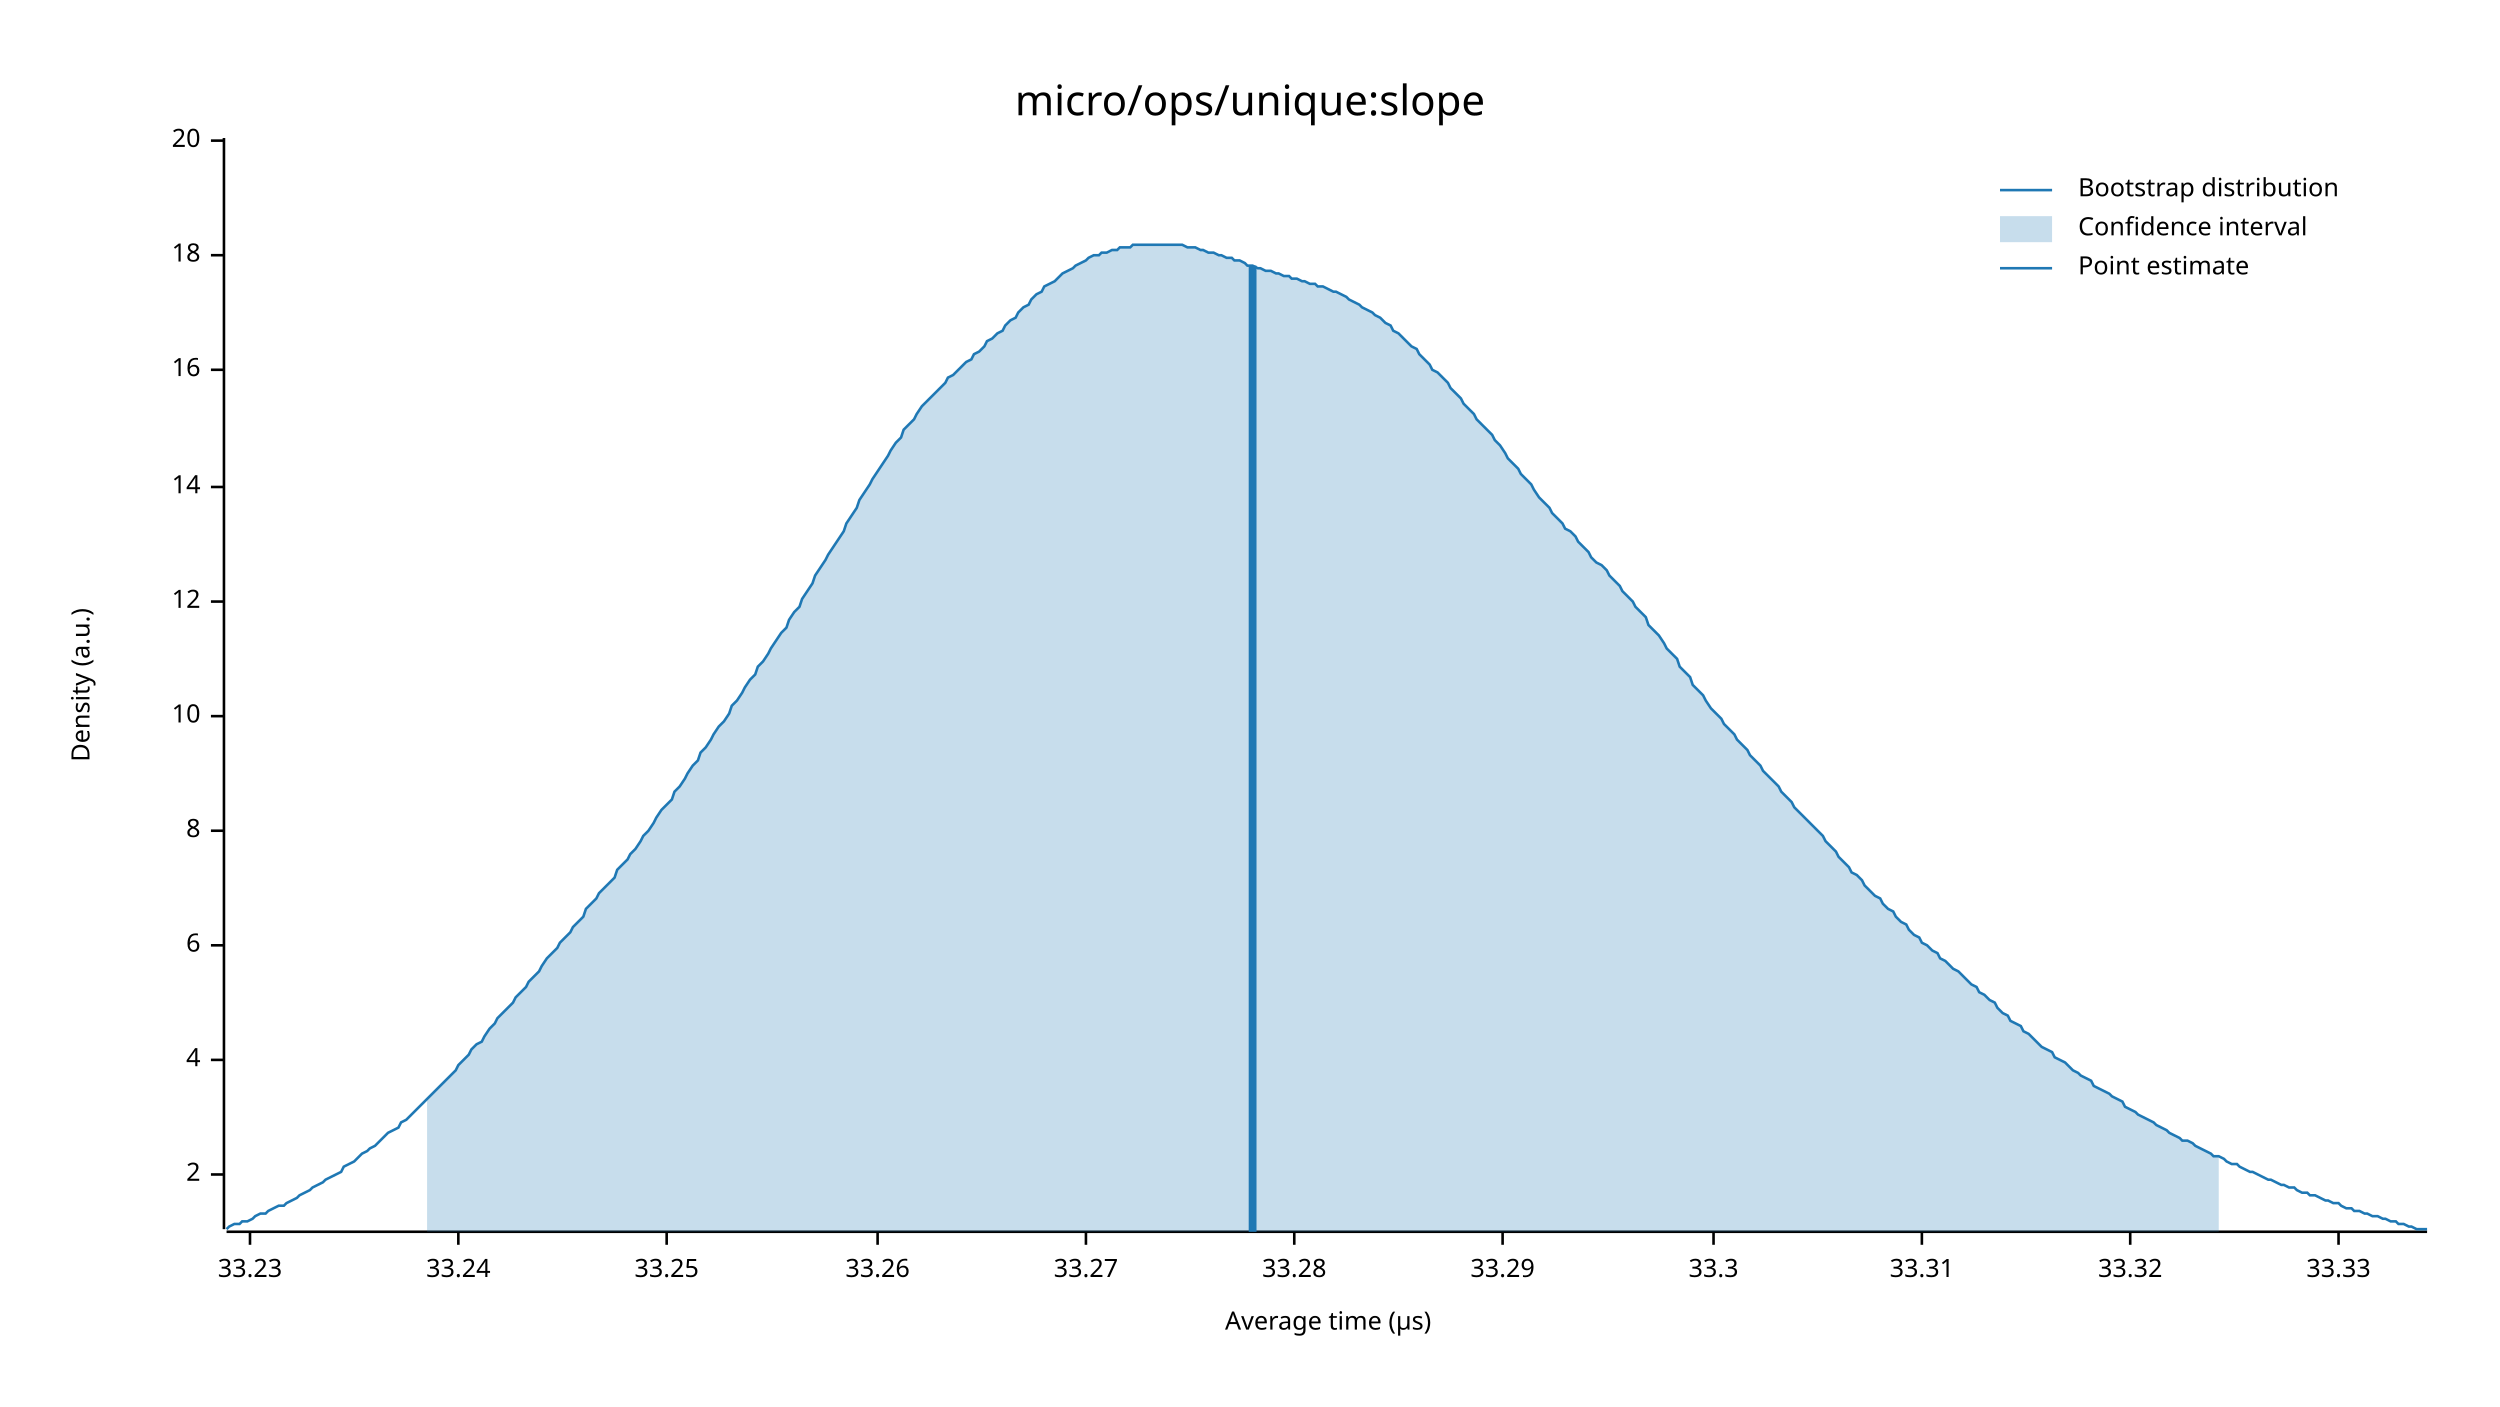
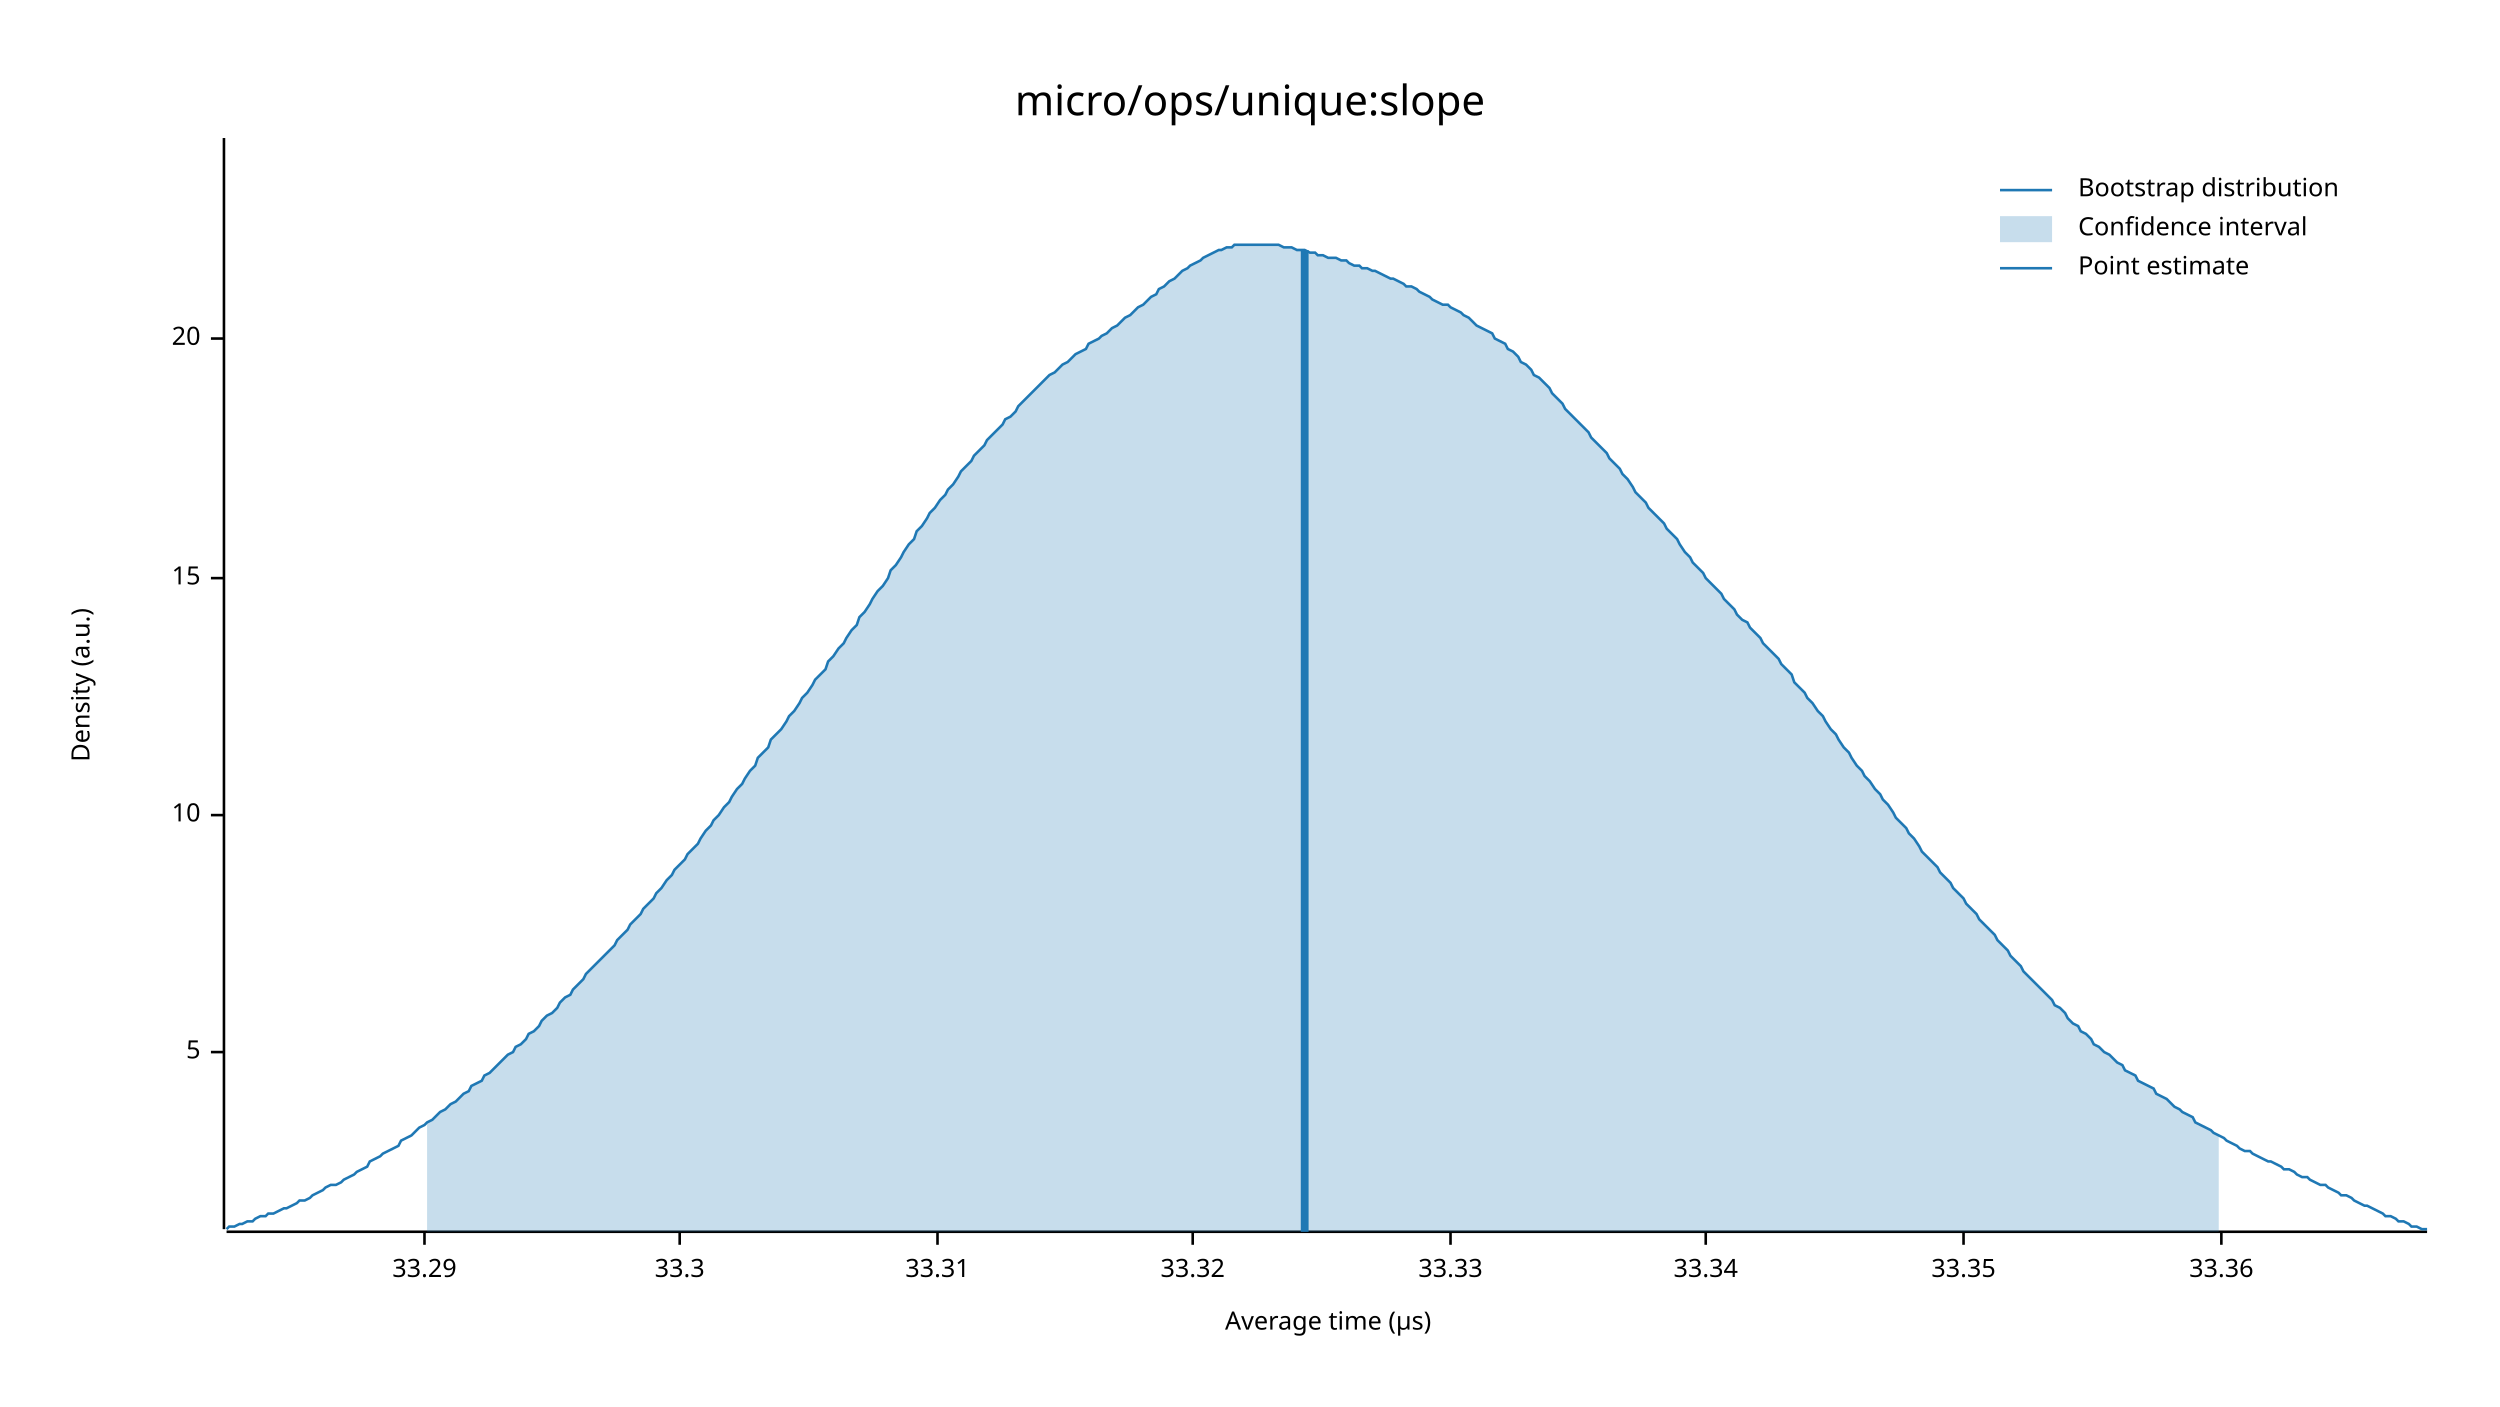
<svg xmlns="http://www.w3.org/2000/svg" width="960" height="540" viewBox="0 0 960 540">
  <text x="480" y="32" dy="0.76em" text-anchor="middle" font-family="sans-serif" font-size="16.129" opacity="1" fill="#000000">
micro/ops/unique:slope
</text>
  <text x="27" y="263" dy="0.76em" text-anchor="middle" font-family="sans-serif" font-size="9.677" opacity="1" fill="#000000" transform="rotate(270, 27, 263)">
Density (a.u.)
</text>
  <text x="510" y="513" dy="-0.5ex" text-anchor="middle" font-family="sans-serif" font-size="9.677" opacity="1" fill="#000000">
Average time (µs)
</text>
  <polyline fill="none" opacity="1" stroke="#000000" stroke-width="1" points="86,53 86,472 " />
-   <text x="77" y="451" dy="0.5ex" text-anchor="end" font-family="sans-serif" font-size="9.677" opacity="1" fill="#000000">
- 2
+   <text x="77" y="404" dy="0.5ex" text-anchor="end" font-family="sans-serif" font-size="9.677" opacity="1" fill="#000000">
+ 5
</text>
-   <polyline fill="none" opacity="1" stroke="#000000" stroke-width="1" points="81,451 86,451 " />
-   <text x="77" y="407" dy="0.5ex" text-anchor="end" font-family="sans-serif" font-size="9.677" opacity="1" fill="#000000">
- 4
- </text>
-   <polyline fill="none" opacity="1" stroke="#000000" stroke-width="1" points="81,407 86,407 " />
-   <text x="77" y="363" dy="0.5ex" text-anchor="end" font-family="sans-serif" font-size="9.677" opacity="1" fill="#000000">
- 6
- </text>
-   <polyline fill="none" opacity="1" stroke="#000000" stroke-width="1" points="81,363 86,363 " />
-   <text x="77" y="319" dy="0.5ex" text-anchor="end" font-family="sans-serif" font-size="9.677" opacity="1" fill="#000000">
- 8
- </text>
-   <polyline fill="none" opacity="1" stroke="#000000" stroke-width="1" points="81,319 86,319 " />
-   <text x="77" y="275" dy="0.5ex" text-anchor="end" font-family="sans-serif" font-size="9.677" opacity="1" fill="#000000">
+   <polyline fill="none" opacity="1" stroke="#000000" stroke-width="1" points="81,404 86,404 " />
+   <text x="77" y="313" dy="0.5ex" text-anchor="end" font-family="sans-serif" font-size="9.677" opacity="1" fill="#000000">
10
</text>
-   <polyline fill="none" opacity="1" stroke="#000000" stroke-width="1" points="81,275 86,275 " />
-   <text x="77" y="231" dy="0.5ex" text-anchor="end" font-family="sans-serif" font-size="9.677" opacity="1" fill="#000000">
- 12
+   <polyline fill="none" opacity="1" stroke="#000000" stroke-width="1" points="81,313 86,313 " />
+   <text x="77" y="222" dy="0.5ex" text-anchor="end" font-family="sans-serif" font-size="9.677" opacity="1" fill="#000000">
+ 15
</text>
-   <polyline fill="none" opacity="1" stroke="#000000" stroke-width="1" points="81,231 86,231 " />
-   <text x="77" y="187" dy="0.5ex" text-anchor="end" font-family="sans-serif" font-size="9.677" opacity="1" fill="#000000">
- 14
- </text>
-   <polyline fill="none" opacity="1" stroke="#000000" stroke-width="1" points="81,187 86,187 " />
-   <text x="77" y="142" dy="0.5ex" text-anchor="end" font-family="sans-serif" font-size="9.677" opacity="1" fill="#000000">
- 16
- </text>
-   <polyline fill="none" opacity="1" stroke="#000000" stroke-width="1" points="81,142 86,142 " />
-   <text x="77" y="98" dy="0.5ex" text-anchor="end" font-family="sans-serif" font-size="9.677" opacity="1" fill="#000000">
- 18
- </text>
-   <polyline fill="none" opacity="1" stroke="#000000" stroke-width="1" points="81,98 86,98 " />
-   <text x="77" y="54" dy="0.5ex" text-anchor="end" font-family="sans-serif" font-size="9.677" opacity="1" fill="#000000">
+   <polyline fill="none" opacity="1" stroke="#000000" stroke-width="1" points="81,222 86,222 " />
+   <text x="77" y="130" dy="0.5ex" text-anchor="end" font-family="sans-serif" font-size="9.677" opacity="1" fill="#000000">
20
</text>
-   <polyline fill="none" opacity="1" stroke="#000000" stroke-width="1" points="81,54 86,54 " />
+   <polyline fill="none" opacity="1" stroke="#000000" stroke-width="1" points="81,130 86,130 " />
  <polyline fill="none" opacity="1" stroke="#000000" stroke-width="1" points="87,473 932,473 " />
-   <text x="96" y="483" dy="0.76em" text-anchor="middle" font-family="sans-serif" font-size="9.677" opacity="1" fill="#000000">
- 33.23
- </text>
-   <polyline fill="none" opacity="1" stroke="#000000" stroke-width="1" points="96,473 96,478 " />
-   <text x="176" y="483" dy="0.76em" text-anchor="middle" font-family="sans-serif" font-size="9.677" opacity="1" fill="#000000">
- 33.24
- </text>
-   <polyline fill="none" opacity="1" stroke="#000000" stroke-width="1" points="176,473 176,478 " />
-   <text x="256" y="483" dy="0.76em" text-anchor="middle" font-family="sans-serif" font-size="9.677" opacity="1" fill="#000000">
- 33.25
- </text>
-   <polyline fill="none" opacity="1" stroke="#000000" stroke-width="1" points="256,473 256,478 " />
-   <text x="337" y="483" dy="0.76em" text-anchor="middle" font-family="sans-serif" font-size="9.677" opacity="1" fill="#000000">
- 33.26
- </text>
-   <polyline fill="none" opacity="1" stroke="#000000" stroke-width="1" points="337,473 337,478 " />
-   <text x="417" y="483" dy="0.76em" text-anchor="middle" font-family="sans-serif" font-size="9.677" opacity="1" fill="#000000">
- 33.27
- </text>
-   <polyline fill="none" opacity="1" stroke="#000000" stroke-width="1" points="417,473 417,478 " />
-   <text x="497" y="483" dy="0.76em" text-anchor="middle" font-family="sans-serif" font-size="9.677" opacity="1" fill="#000000">
- 33.28
- </text>
-   <polyline fill="none" opacity="1" stroke="#000000" stroke-width="1" points="497,473 497,478 " />
-   <text x="577" y="483" dy="0.76em" text-anchor="middle" font-family="sans-serif" font-size="9.677" opacity="1" fill="#000000">
+   <text x="163" y="483" dy="0.76em" text-anchor="middle" font-family="sans-serif" font-size="9.677" opacity="1" fill="#000000">
33.29
</text>
-   <polyline fill="none" opacity="1" stroke="#000000" stroke-width="1" points="577,473 577,478 " />
-   <text x="658" y="483" dy="0.76em" text-anchor="middle" font-family="sans-serif" font-size="9.677" opacity="1" fill="#000000">
+   <polyline fill="none" opacity="1" stroke="#000000" stroke-width="1" points="163,473 163,478 " />
+   <text x="261" y="483" dy="0.76em" text-anchor="middle" font-family="sans-serif" font-size="9.677" opacity="1" fill="#000000">
33.3
</text>
-   <polyline fill="none" opacity="1" stroke="#000000" stroke-width="1" points="658,473 658,478 " />
-   <text x="738" y="483" dy="0.76em" text-anchor="middle" font-family="sans-serif" font-size="9.677" opacity="1" fill="#000000">
+   <polyline fill="none" opacity="1" stroke="#000000" stroke-width="1" points="261,473 261,478 " />
+   <text x="360" y="483" dy="0.76em" text-anchor="middle" font-family="sans-serif" font-size="9.677" opacity="1" fill="#000000">
33.31
</text>
-   <polyline fill="none" opacity="1" stroke="#000000" stroke-width="1" points="738,473 738,478 " />
-   <text x="818" y="483" dy="0.76em" text-anchor="middle" font-family="sans-serif" font-size="9.677" opacity="1" fill="#000000">
+   <polyline fill="none" opacity="1" stroke="#000000" stroke-width="1" points="360,473 360,478 " />
+   <text x="458" y="483" dy="0.76em" text-anchor="middle" font-family="sans-serif" font-size="9.677" opacity="1" fill="#000000">
33.32
</text>
-   <polyline fill="none" opacity="1" stroke="#000000" stroke-width="1" points="818,473 818,478 " />
-   <text x="898" y="483" dy="0.76em" text-anchor="middle" font-family="sans-serif" font-size="9.677" opacity="1" fill="#000000">
+   <polyline fill="none" opacity="1" stroke="#000000" stroke-width="1" points="458,473 458,478 " />
+   <text x="557" y="483" dy="0.76em" text-anchor="middle" font-family="sans-serif" font-size="9.677" opacity="1" fill="#000000">
33.33
</text>
-   <polyline fill="none" opacity="1" stroke="#000000" stroke-width="1" points="898,473 898,478 " />
-   <polyline fill="none" opacity="1" stroke="#1F78B4" stroke-width="1" points="87,472 88,471 90,470 92,470 93,469 95,469 97,468 98,467 100,466 102,466 103,465 105,464 107,463 109,463 110,462 112,461 114,460 115,459 117,458 119,457 120,456 122,455 124,454 125,453 127,452 129,451 131,450 132,448 134,447 136,446 137,445 139,443 141,442 142,441 144,440 146,438 147,437 149,435 151,434 153,433 154,431 156,430 158,428 159,427 161,425 163,423 164,422 166,420 168,418 169,417 171,415 173,413 175,411 176,409 178,407 180,405 181,403 183,401 185,400 186,398 188,395 190,393 191,391 193,389 195,387 197,385 198,383 200,381 202,379 203,377 205,375 207,373 208,371 210,368 212,366 214,364 215,362 217,360 219,358 220,356 222,354 224,352 225,349 227,347 229,345 230,343 232,341 234,339 236,337 237,334 239,332 241,330 242,328 244,326 246,323 247,321 249,319 251,316 252,314 254,311 256,309 258,307 259,304 261,302 263,299 264,297 266,294 268,292 269,289 271,287 273,284 274,282 276,279 278,277 280,274 281,271 283,269 285,266 286,264 288,261 290,259 291,256 293,254 295,251 296,249 298,246 300,243 302,241 303,238 305,235 307,233 308,230 310,227 312,224 313,221 315,218 317,215 318,213 320,210 322,207 324,204 325,201 327,198 329,195 330,192 332,189 334,186 335,184 337,181 339,178 341,175 342,173 344,170 346,168 347,165 349,163 351,161 352,159 354,156 356,154 357,153 359,151 361,149 363,147 364,145 366,144 368,142 369,141 371,139 373,138 374,136 376,135 378,133 379,131 381,130 383,128 385,127 386,125 388,123 390,122 391,120 393,118 395,117 396,115 398,113 400,112 401,110 403,109 405,108 407,106 408,105 410,104 412,103 413,102 415,101 417,100 418,99 420,98 422,98 423,97 425,97 427,96 429,96 430,95 432,95 434,95 435,94 437,94 439,94 440,94 442,94 444,94 445,94 447,94 449,94 451,94 452,94 454,94 456,95 457,95 459,95 461,96 462,96 464,97 466,97 468,98 469,98 471,99 473,99 474,100 476,100 478,101 479,102 481,102 483,103 484,103 486,104 488,104 490,105 491,105 493,106 495,106 496,107 498,107 500,108 501,108 503,109 505,109 506,110 508,110 510,111 512,112 513,112 515,113 517,114 518,115 520,116 522,117 523,118 525,119 527,120 528,121 530,122 532,124 534,125 535,127 537,128 539,130 540,131 542,133 544,134 545,136 547,138 549,140 550,142 552,143 554,145 556,147 557,149 559,151 561,153 562,155 564,157 566,159 567,161 569,163 571,165 573,167 574,169 576,171 578,174 579,176 581,178 583,180 584,182 586,184 588,186 589,188 591,191 593,193 595,195 596,197 598,199 600,201 601,203 603,204 605,206 606,208 608,210 610,212 611,214 613,216 615,217 617,219 618,221 620,223 622,225 623,227 625,229 627,231 628,233 630,235 632,237 633,240 635,242 637,244 639,247 640,249 642,251 644,253 645,256 647,258 649,260 650,263 652,265 654,267 655,269 657,272 659,274 661,276 662,278 664,280 666,282 667,284 669,286 671,288 672,290 674,292 676,294 677,296 679,298 681,300 683,302 684,304 686,306 688,308 689,310 691,312 693,314 694,315 696,317 698,319 700,321 701,323 703,325 705,327 706,329 708,331 710,333 711,335 713,336 715,338 716,340 718,342 720,344 722,345 723,347 725,349 727,350 728,352 730,354 732,355 733,357 735,359 737,360 738,362 740,363 742,365 744,366 745,368 747,369 749,371 750,372 752,373 754,375 755,376 757,378 759,379 760,381 762,382 764,384 766,385 767,387 769,389 771,390 772,392 774,393 776,394 777,396 779,397 781,399 782,400 784,402 786,403 788,404 789,406 791,407 793,408 794,409 796,411 798,412 799,413 801,414 803,415 804,417 806,418 808,419 810,420 811,421 813,422 815,423 816,425 818,426 820,427 821,428 823,429 825,430 827,431 828,432 830,433 832,434 833,435 835,436 837,437 838,438 840,438 842,439 843,440 845,441 847,442 849,443 850,444 852,444 854,445 855,446 857,447 859,447 860,448 862,449 864,450 865,450 867,451 869,452 871,453 872,453 874,454 876,455 877,455 879,456 881,456 882,457 884,458 886,458 887,459 889,459 891,460 893,461 894,461 896,462 898,462 899,463 901,464 903,464 904,465 906,465 908,466 909,466 911,467 913,467 915,468 916,468 918,469 920,469 921,470 923,470 925,471 926,471 928,472 930,472 932,472 " />
-   <polygon opacity="0.25" fill="#1F78B4" points="164,422 166,420 168,418 169,417 171,415 173,413 175,411 176,409 178,407 180,405 181,403 183,401 185,400 186,398 188,395 190,393 191,391 193,389 195,387 197,385 198,383 200,381 202,379 203,377 205,375 207,373 208,371 210,368 212,366 214,364 215,362 217,360 219,358 220,356 222,354 224,352 225,349 227,347 229,345 230,343 232,341 234,339 236,337 237,334 239,332 241,330 242,328 244,326 246,323 247,321 249,319 251,316 252,314 254,311 256,309 258,307 259,304 261,302 263,299 264,297 266,294 268,292 269,289 271,287 273,284 274,282 276,279 278,277 280,274 281,271 283,269 285,266 286,264 288,261 290,259 291,256 293,254 295,251 296,249 298,246 300,243 302,241 303,238 305,235 307,233 308,230 310,227 312,224 313,221 315,218 317,215 318,213 320,210 322,207 324,204 325,201 327,198 329,195 330,192 332,189 334,186 335,184 337,181 339,178 341,175 342,173 344,170 346,168 347,165 349,163 351,161 352,159 354,156 356,154 357,153 359,151 361,149 363,147 364,145 366,144 368,142 369,141 371,139 373,138 374,136 376,135 378,133 379,131 381,130 383,128 385,127 386,125 388,123 390,122 391,120 393,118 395,117 396,115 398,113 400,112 401,110 403,109 405,108 407,106 408,105 410,104 412,103 413,102 415,101 417,100 418,99 420,98 422,98 423,97 425,97 427,96 429,96 430,95 432,95 434,95 435,94 437,94 439,94 440,94 442,94 444,94 445,94 447,94 449,94 451,94 452,94 454,94 456,95 457,95 459,95 461,96 462,96 464,97 466,97 468,98 469,98 471,99 473,99 474,100 476,100 478,101 479,102 481,102 483,103 484,103 486,104 488,104 490,105 491,105 493,106 495,106 496,107 498,107 500,108 501,108 503,109 505,109 506,110 508,110 510,111 512,112 513,112 515,113 517,114 518,115 520,116 522,117 523,118 525,119 527,120 528,121 530,122 532,124 534,125 535,127 537,128 539,130 540,131 542,133 544,134 545,136 547,138 549,140 550,142 552,143 554,145 556,147 557,149 559,151 561,153 562,155 564,157 566,159 567,161 569,163 571,165 573,167 574,169 576,171 578,174 579,176 581,178 583,180 584,182 586,184 588,186 589,188 591,191 593,193 595,195 596,197 598,199 600,201 601,203 603,204 605,206 606,208 608,210 610,212 611,214 613,216 615,217 617,219 618,221 620,223 622,225 623,227 625,229 627,231 628,233 630,235 632,237 633,240 635,242 637,244 639,247 640,249 642,251 644,253 645,256 647,258 649,260 650,263 652,265 654,267 655,269 657,272 659,274 661,276 662,278 664,280 666,282 667,284 669,286 671,288 672,290 674,292 676,294 677,296 679,298 681,300 683,302 684,304 686,306 688,308 689,310 691,312 693,314 694,315 696,317 698,319 700,321 701,323 703,325 705,327 706,329 708,331 710,333 711,335 713,336 715,338 716,340 718,342 720,344 722,345 723,347 725,349 727,350 728,352 730,354 732,355 733,357 735,359 737,360 738,362 740,363 742,365 744,366 745,368 747,369 749,371 750,372 752,373 754,375 755,376 757,378 759,379 760,381 762,382 764,384 766,385 767,387 769,389 771,390 772,392 774,393 776,394 777,396 779,397 781,399 782,400 784,402 786,403 788,404 789,406 791,407 793,408 794,409 796,411 798,412 799,413 801,414 803,415 804,417 806,418 808,419 810,420 811,421 813,422 815,423 816,425 818,426 820,427 821,428 823,429 825,430 827,431 828,432 830,433 832,434 833,435 835,436 837,437 838,438 840,438 842,439 843,440 845,441 847,442 849,443 850,444 852,444 852,473 164,473 " />
-   <polyline fill="none" opacity="1" stroke="#1F78B4" stroke-width="3" points="481,473 481,102 " />
+   <polyline fill="none" opacity="1" stroke="#000000" stroke-width="1" points="557,473 557,478 " />
+   <text x="655" y="483" dy="0.76em" text-anchor="middle" font-family="sans-serif" font-size="9.677" opacity="1" fill="#000000">
+ 33.34
+ </text>
+   <polyline fill="none" opacity="1" stroke="#000000" stroke-width="1" points="655,473 655,478 " />
+   <text x="754" y="483" dy="0.76em" text-anchor="middle" font-family="sans-serif" font-size="9.677" opacity="1" fill="#000000">
+ 33.35
+ </text>
+   <polyline fill="none" opacity="1" stroke="#000000" stroke-width="1" points="754,473 754,478 " />
+   <text x="853" y="483" dy="0.76em" text-anchor="middle" font-family="sans-serif" font-size="9.677" opacity="1" fill="#000000">
+ 33.36
+ </text>
+   <polyline fill="none" opacity="1" stroke="#000000" stroke-width="1" points="853,473 853,478 " />
+   <polyline fill="none" opacity="1" stroke="#1F78B4" stroke-width="1" points="87,472 88,471 90,471 92,470 93,470 95,469 97,469 98,468 100,467 102,467 103,466 105,466 107,465 109,464 110,464 112,463 114,462 115,461 117,461 119,460 120,459 122,458 124,457 125,456 127,455 129,455 131,454 132,453 134,452 136,451 137,450 139,449 141,448 142,446 144,445 146,444 147,443 149,442 151,441 153,440 154,438 156,437 158,436 159,435 161,433 163,432 164,431 166,430 168,428 169,427 171,426 173,424 175,423 176,422 178,420 180,419 181,417 183,416 185,415 186,413 188,412 190,410 191,409 193,407 195,405 197,404 198,402 200,401 202,399 203,397 205,396 207,394 208,392 210,390 212,389 214,387 215,385 217,383 219,382 220,380 222,378 224,376 225,374 227,372 229,370 230,369 232,367 234,365 236,363 237,361 239,359 241,357 242,355 244,353 246,351 247,349 249,347 251,345 252,343 254,341 256,338 258,336 259,334 261,332 263,330 264,328 266,326 268,324 269,322 271,319 273,317 274,315 276,313 278,310 280,308 281,306 283,303 285,301 286,299 288,296 290,294 291,291 293,289 295,287 296,284 298,282 300,280 302,277 303,275 305,273 307,270 308,268 310,266 312,263 313,261 315,259 317,257 318,254 320,252 322,249 324,247 325,245 327,242 329,240 330,237 332,235 334,232 335,230 337,227 339,225 341,222 342,219 344,217 346,214 347,212 349,209 351,207 352,204 354,202 356,199 357,197 359,195 361,192 363,190 364,188 366,186 368,183 369,181 371,179 373,177 374,175 376,173 378,171 379,169 381,167 383,165 385,163 386,161 388,160 390,158 391,156 393,154 395,152 396,151 398,149 400,147 401,146 403,144 405,143 407,141 408,140 410,139 412,137 413,136 415,135 417,134 418,132 420,131 422,130 423,129 425,128 427,126 429,125 430,124 432,122 434,121 435,120 437,118 439,117 440,116 442,114 444,113 445,111 447,110 449,108 451,107 452,106 454,104 456,103 457,102 459,101 461,100 462,99 464,98 466,97 468,96 469,96 471,95 473,95 474,94 476,94 478,94 479,94 481,94 483,94 484,94 486,94 488,94 490,94 491,94 493,95 495,95 496,95 498,96 500,96 501,96 503,97 505,97 506,98 508,98 510,99 512,99 513,99 515,100 517,100 518,101 520,102 522,102 523,103 525,103 527,104 528,104 530,105 532,106 534,107 535,107 537,108 539,109 540,110 542,110 544,111 545,112 547,113 549,114 550,115 552,116 554,117 556,117 557,118 559,119 561,120 562,121 564,122 566,124 567,125 569,126 571,127 573,128 574,130 576,131 578,132 579,134 581,135 583,137 584,139 586,140 588,142 589,144 591,145 593,147 595,149 596,151 598,153 600,155 601,157 603,159 605,161 606,162 608,164 610,166 611,168 613,170 615,172 617,174 618,176 620,178 622,180 623,182 625,184 627,187 628,189 630,191 632,193 633,195 635,197 637,199 639,201 640,203 642,205 644,207 645,209 647,212 649,214 650,216 652,218 654,220 655,222 657,224 659,226 661,228 662,230 664,232 666,234 667,236 669,238 671,239 672,241 674,243 676,245 677,247 679,249 681,251 683,253 684,255 686,257 688,259 689,262 691,264 693,266 694,268 696,270 698,273 700,275 701,277 703,280 705,282 706,284 708,287 710,289 711,291 713,294 715,296 716,298 718,300 720,303 722,305 723,307 725,309 727,312 728,314 730,316 732,318 733,320 735,322 737,325 738,327 740,329 742,331 744,333 745,335 747,337 749,339 750,341 752,343 754,345 755,347 757,349 759,351 760,353 762,355 764,357 766,359 767,361 769,363 771,365 772,367 774,369 776,371 777,373 779,375 781,377 782,378 784,380 786,382 788,384 789,386 791,387 793,389 794,391 796,393 798,394 799,396 801,397 803,399 804,401 806,402 808,404 810,405 811,406 813,408 815,409 816,411 818,412 820,413 821,415 823,416 825,417 827,418 828,420 830,421 832,422 833,423 835,425 837,426 838,427 840,428 842,429 843,431 845,432 847,433 849,434 850,435 852,436 854,437 855,438 857,439 859,440 860,441 862,442 864,442 865,443 867,444 869,445 871,446 872,446 874,447 876,448 877,449 879,449 881,450 882,451 884,452 886,452 887,453 889,454 891,455 893,455 894,456 896,457 898,458 899,459 901,459 903,460 904,461 906,462 908,463 909,463 911,464 913,465 915,466 916,467 918,467 920,468 921,469 923,469 925,470 926,471 928,471 930,472 932,472 " />
+   <polygon opacity="0.25" fill="#1F78B4" points="164,431 166,430 168,428 169,427 171,426 173,424 175,423 176,422 178,420 180,419 181,417 183,416 185,415 186,413 188,412 190,410 191,409 193,407 195,405 197,404 198,402 200,401 202,399 203,397 205,396 207,394 208,392 210,390 212,389 214,387 215,385 217,383 219,382 220,380 222,378 224,376 225,374 227,372 229,370 230,369 232,367 234,365 236,363 237,361 239,359 241,357 242,355 244,353 246,351 247,349 249,347 251,345 252,343 254,341 256,338 258,336 259,334 261,332 263,330 264,328 266,326 268,324 269,322 271,319 273,317 274,315 276,313 278,310 280,308 281,306 283,303 285,301 286,299 288,296 290,294 291,291 293,289 295,287 296,284 298,282 300,280 302,277 303,275 305,273 307,270 308,268 310,266 312,263 313,261 315,259 317,257 318,254 320,252 322,249 324,247 325,245 327,242 329,240 330,237 332,235 334,232 335,230 337,227 339,225 341,222 342,219 344,217 346,214 347,212 349,209 351,207 352,204 354,202 356,199 357,197 359,195 361,192 363,190 364,188 366,186 368,183 369,181 371,179 373,177 374,175 376,173 378,171 379,169 381,167 383,165 385,163 386,161 388,160 390,158 391,156 393,154 395,152 396,151 398,149 400,147 401,146 403,144 405,143 407,141 408,140 410,139 412,137 413,136 415,135 417,134 418,132 420,131 422,130 423,129 425,128 427,126 429,125 430,124 432,122 434,121 435,120 437,118 439,117 440,116 442,114 444,113 445,111 447,110 449,108 451,107 452,106 454,104 456,103 457,102 459,101 461,100 462,99 464,98 466,97 468,96 469,96 471,95 473,95 474,94 476,94 478,94 479,94 481,94 483,94 484,94 486,94 488,94 490,94 491,94 493,95 495,95 496,95 498,96 500,96 501,96 503,97 505,97 506,98 508,98 510,99 512,99 513,99 515,100 517,100 518,101 520,102 522,102 523,103 525,103 527,104 528,104 530,105 532,106 534,107 535,107 537,108 539,109 540,110 542,110 544,111 545,112 547,113 549,114 550,115 552,116 554,117 556,117 557,118 559,119 561,120 562,121 564,122 566,124 567,125 569,126 571,127 573,128 574,130 576,131 578,132 579,134 581,135 583,137 584,139 586,140 588,142 589,144 591,145 593,147 595,149 596,151 598,153 600,155 601,157 603,159 605,161 606,162 608,164 610,166 611,168 613,170 615,172 617,174 618,176 620,178 622,180 623,182 625,184 627,187 628,189 630,191 632,193 633,195 635,197 637,199 639,201 640,203 642,205 644,207 645,209 647,212 649,214 650,216 652,218 654,220 655,222 657,224 659,226 661,228 662,230 664,232 666,234 667,236 669,238 671,239 672,241 674,243 676,245 677,247 679,249 681,251 683,253 684,255 686,257 688,259 689,262 691,264 693,266 694,268 696,270 698,273 700,275 701,277 703,280 705,282 706,284 708,287 710,289 711,291 713,294 715,296 716,298 718,300 720,303 722,305 723,307 725,309 727,312 728,314 730,316 732,318 733,320 735,322 737,325 738,327 740,329 742,331 744,333 745,335 747,337 749,339 750,341 752,343 754,345 755,347 757,349 759,351 760,353 762,355 764,357 766,359 767,361 769,363 771,365 772,367 774,369 776,371 777,373 779,375 781,377 782,378 784,380 786,382 788,384 789,386 791,387 793,389 794,391 796,393 798,394 799,396 801,397 803,399 804,401 806,402 808,404 810,405 811,406 813,408 815,409 816,411 818,412 820,413 821,415 823,416 825,417 827,418 828,420 830,421 832,422 833,423 835,425 837,426 838,427 840,428 842,429 843,431 845,432 847,433 849,434 850,435 852,436 852,473 164,473 " />
+   <polyline fill="none" opacity="1" stroke="#1F78B4" stroke-width="3" points="501,473 501,96 " />
  <text x="798" y="68" dy="0.76em" text-anchor="start" font-family="sans-serif" font-size="9.677" opacity="1" fill="#000000">
Bootstrap distribution
</text>
  <text x="798" y="83" dy="0.76em" text-anchor="start" font-family="sans-serif" font-size="9.677" opacity="1" fill="#000000">
Confidence interval
</text>
  <text x="798" y="98" dy="0.76em" text-anchor="start" font-family="sans-serif" font-size="9.677" opacity="1" fill="#000000">
Point estimate
</text>
  <polyline fill="none" opacity="1" stroke="#1F78B4" stroke-width="1" points="768,73 788,73 " />
  <rect x="768" y="83" width="20" height="10" opacity="0.25" fill="#1F78B4" stroke="none" />
  <polyline fill="none" opacity="1" stroke="#1F78B4" stroke-width="1" points="768,103 788,103 " />
</svg>
